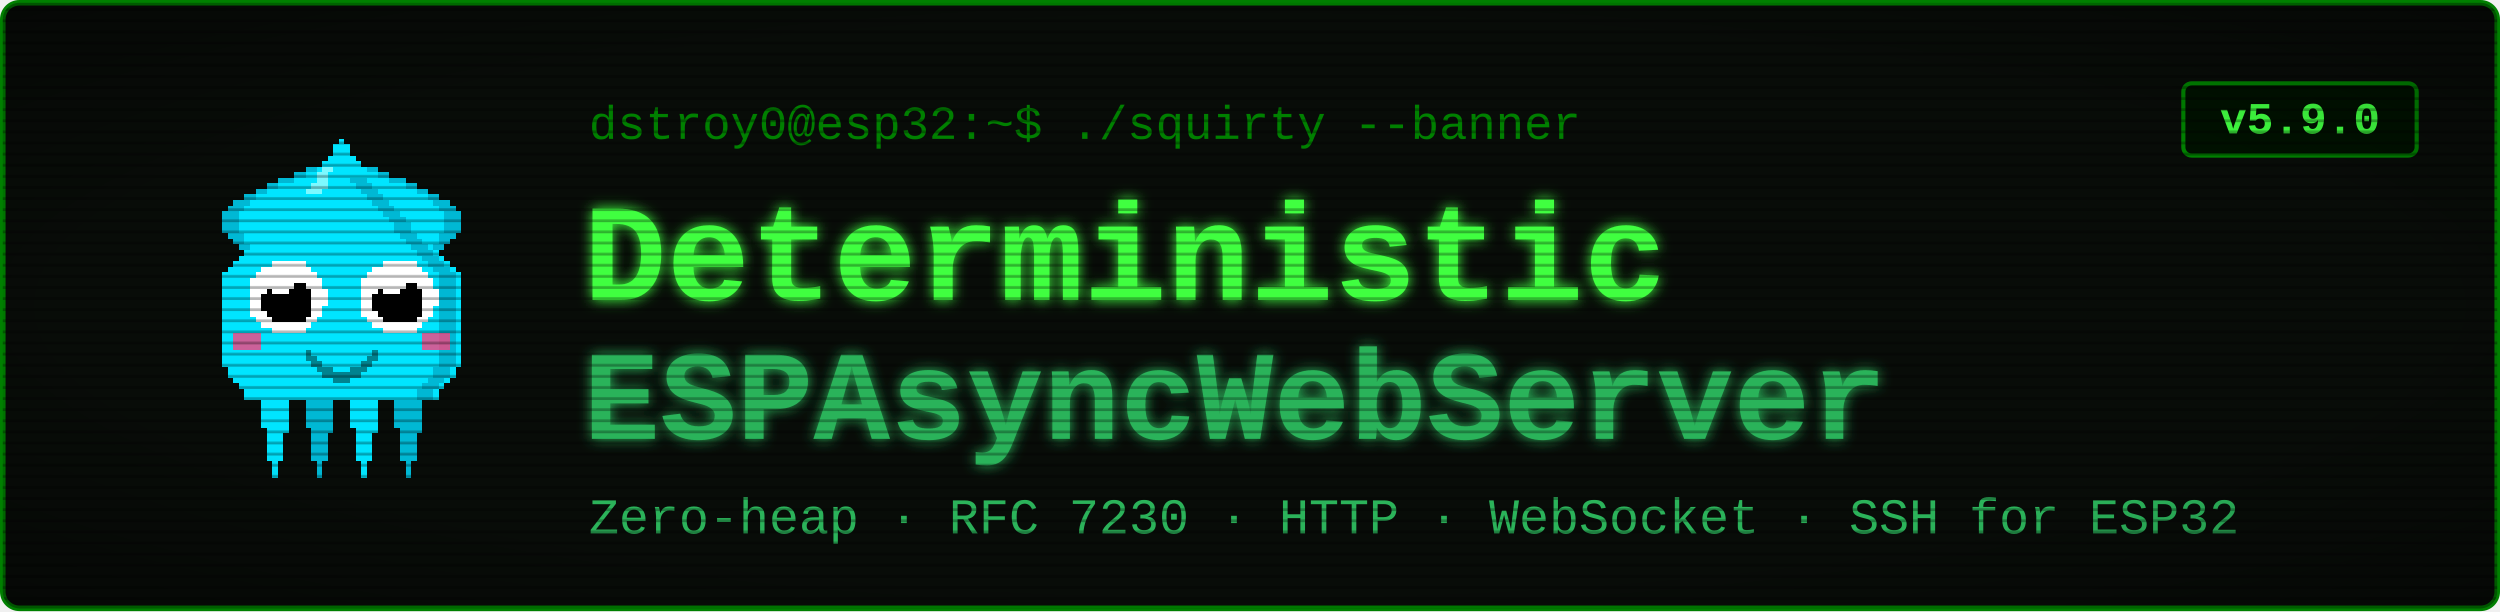
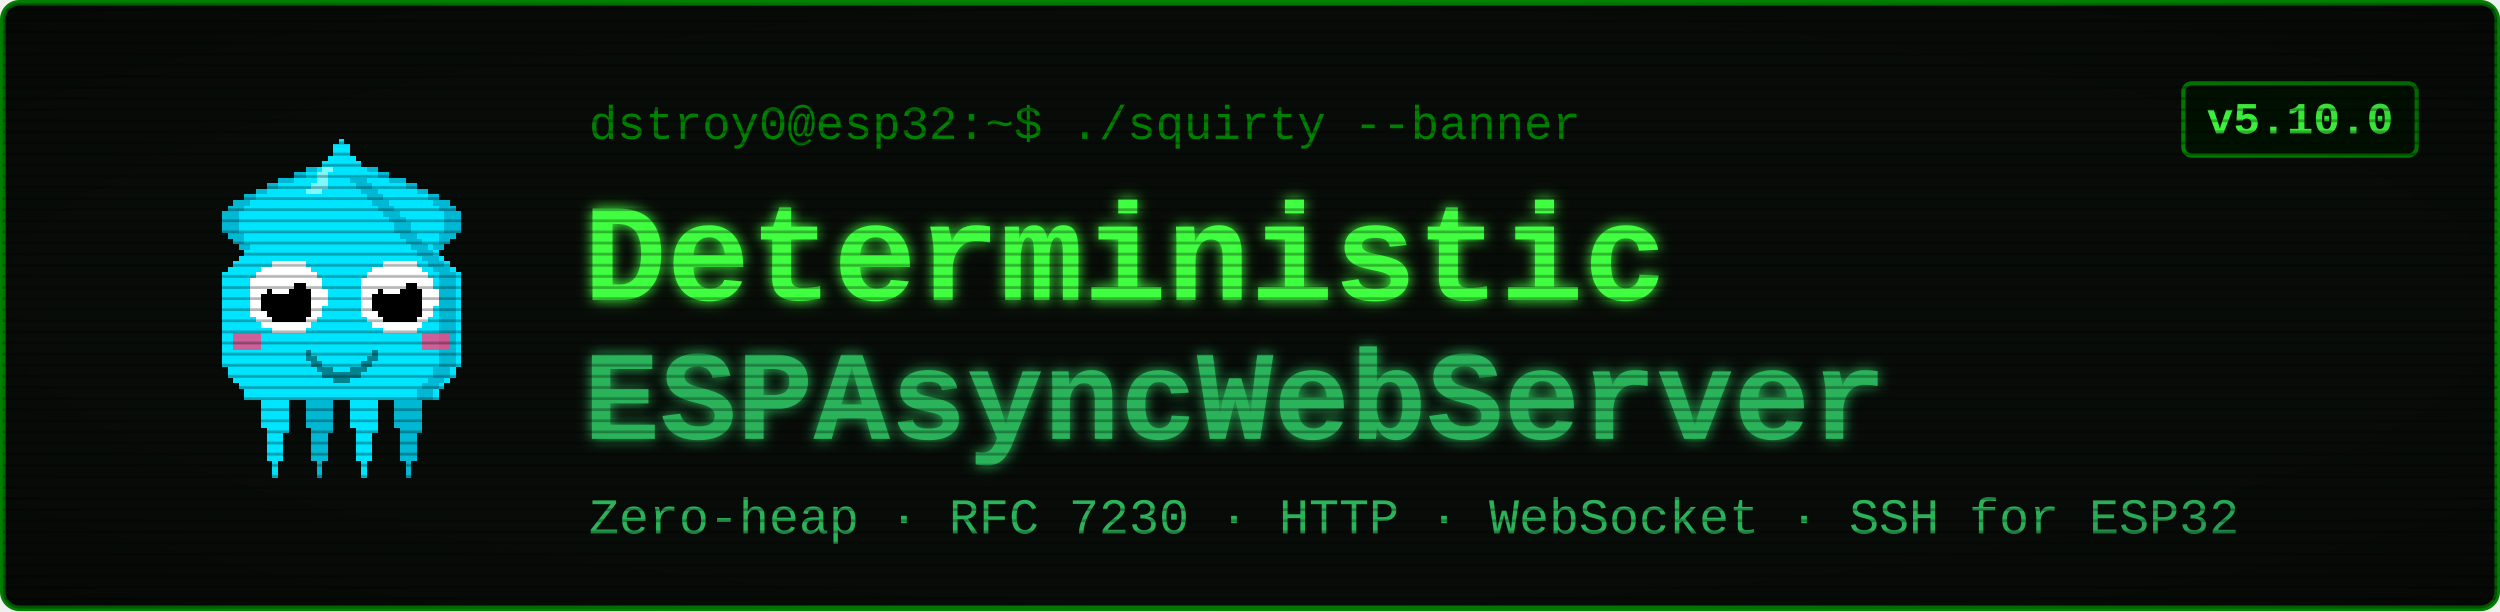
<svg xmlns="http://www.w3.org/2000/svg" viewBox="0 0 900 220" width="900" height="220" font-family="'Courier New', ui-monospace, monospace">
  <defs>
    <filter id="glow" x="-40%" y="-40%" width="180%" height="180%">
      <feGaussianBlur stdDeviation="2.4" result="b" />
      <feMerge>
        <feMergeNode in="b" />
        <feMergeNode in="SourceGraphic" />
      </feMerge>
    </filter>
    <pattern id="scan" width="4" height="4" patternUnits="userSpaceOnUse">
      <rect width="4" height="1" y="3" fill="#000000" opacity="0.28" />
    </pattern>
    <radialGradient id="vig" cx="50%" cy="50%" r="78%">
      <stop offset="58%" stop-color="#000000" stop-opacity="0" />
      <stop offset="100%" stop-color="#000000" stop-opacity="0.45" />
    </radialGradient>
  </defs>
  <rect x="1" y="1" width="898" height="218" rx="6" fill="#080c08" stroke="#008000" stroke-width="2" />
  <g transform="translate(58,46) scale(2)" shape-rendering="crispEdges">
    <rect x="29" y="6" width="1" height="1" fill="#00e5ff" />
    <rect x="26" y="7" width="3" height="1" fill="#00e5ff" />
    <rect x="24" y="8" width="4" height="1" fill="#00e5ff" />
    <rect x="21" y="9" width="7" height="1" fill="#00e5ff" />
    <rect x="19" y="10" width="8" height="1" fill="#00e5ff" />
    <rect x="17" y="11" width="9" height="1" fill="#00e5ff" />
    <rect x="15" y="12" width="10" height="1" fill="#00e5ff" />
    <rect x="13" y="13" width="11" height="1" fill="#00e5ff" />
    <rect x="12" y="14" width="11" height="1" fill="#00e5ff" />
    <rect x="11" y="15" width="11" height="1" fill="#00e5ff" />
    <rect x="11" y="16" width="10" height="1" fill="#00e5ff" />
    <rect x="11" y="17" width="9" height="1" fill="#00e5ff" />
    <rect x="11" y="18" width="9" height="1" fill="#00e5ff" />
    <rect x="12" y="19" width="7" height="1" fill="#00e5ff" />
    <rect x="13" y="20" width="5" height="1" fill="#00e5ff" />
    <rect x="14" y="21" width="3" height="1" fill="#00e5ff" />
    <rect x="15" y="22" width="1" height="1" fill="#00e5ff" />
    <rect x="29" y="6" width="3" height="1" fill="#00b8d4" />
    <rect x="26" y="7" width="3" height="1" fill="#00b8d4" />
    <rect x="24" y="8" width="2" height="1" fill="#00b8d4" />
    <rect x="21" y="9" width="3" height="1" fill="#00b8d4" />
    <rect x="19" y="10" width="2" height="1" fill="#00b8d4" />
    <rect x="17" y="11" width="2" height="1" fill="#00b8d4" />
    <rect x="15" y="12" width="2" height="1" fill="#00b8d4" />
    <rect x="13" y="13" width="3" height="1" fill="#00b8d4" />
    <rect x="12" y="14" width="3" height="1" fill="#00b8d4" />
    <rect x="11" y="15" width="3" height="1" fill="#00b8d4" />
    <rect x="11" y="16" width="3" height="1" fill="#00b8d4" />
    <rect x="11" y="17" width="3" height="1" fill="#00b8d4" />
    <rect x="11" y="18" width="3" height="1" fill="#00b8d4" />
    <rect x="12" y="19" width="3" height="1" fill="#00b8d4" />
    <rect x="13" y="20" width="2" height="1" fill="#00b8d4" />
    <rect x="14" y="21" width="2" height="1" fill="#00b8d4" />
    <rect x="15" y="22" width="2" height="1" fill="#00b8d4" />
    <rect x="35" y="6" width="1" height="1" fill="#00e5ff" />
    <rect x="36" y="7" width="3" height="1" fill="#00e5ff" />
    <rect x="37" y="8" width="4" height="1" fill="#00e5ff" />
    <rect x="37" y="9" width="7" height="1" fill="#00e5ff" />
    <rect x="38" y="10" width="8" height="1" fill="#00e5ff" />
    <rect x="39" y="11" width="9" height="1" fill="#00e5ff" />
    <rect x="40" y="12" width="10" height="1" fill="#00e5ff" />
    <rect x="41" y="13" width="11" height="1" fill="#00e5ff" />
    <rect x="42" y="14" width="11" height="1" fill="#00e5ff" />
    <rect x="43" y="15" width="11" height="1" fill="#00e5ff" />
    <rect x="44" y="16" width="10" height="1" fill="#00e5ff" />
    <rect x="45" y="17" width="9" height="1" fill="#00e5ff" />
    <rect x="45" y="18" width="9" height="1" fill="#00e5ff" />
    <rect x="46" y="19" width="7" height="1" fill="#00e5ff" />
    <rect x="47" y="20" width="5" height="1" fill="#00e5ff" />
    <rect x="48" y="21" width="3" height="1" fill="#00e5ff" />
    <rect x="49" y="22" width="1" height="1" fill="#00e5ff" />
    <rect x="33" y="6" width="3" height="1" fill="#00b8d4" />
    <rect x="36" y="7" width="3" height="1" fill="#00b8d4" />
    <rect x="39" y="8" width="2" height="1" fill="#00b8d4" />
    <rect x="41" y="9" width="3" height="1" fill="#00b8d4" />
    <rect x="44" y="10" width="2" height="1" fill="#00b8d4" />
    <rect x="46" y="11" width="2" height="1" fill="#00b8d4" />
    <rect x="48" y="12" width="2" height="1" fill="#00b8d4" />
    <rect x="49" y="13" width="3" height="1" fill="#00b8d4" />
    <rect x="50" y="14" width="3" height="1" fill="#00b8d4" />
    <rect x="51" y="15" width="3" height="1" fill="#00b8d4" />
    <rect x="51" y="16" width="3" height="1" fill="#00b8d4" />
    <rect x="51" y="17" width="3" height="1" fill="#00b8d4" />
    <rect x="51" y="18" width="3" height="1" fill="#00b8d4" />
    <rect x="50" y="19" width="3" height="1" fill="#00b8d4" />
    <rect x="50" y="20" width="2" height="1" fill="#00b8d4" />
    <rect x="49" y="21" width="2" height="1" fill="#00b8d4" />
    <rect x="48" y="22" width="2" height="1" fill="#00b8d4" />
    <rect x="17" y="46" width="7" height="1" fill="#00e5ff" />
    <rect x="17" y="47" width="7" height="1" fill="#00e5ff" />
    <rect x="17" y="48" width="7" height="1" fill="#00e5ff" />
    <rect x="18" y="49" width="5" height="1" fill="#00e5ff" />
    <rect x="18" y="50" width="5" height="1" fill="#00e5ff" />
    <rect x="18" y="51" width="5" height="1" fill="#00e5ff" />
    <rect x="18" y="52" width="5" height="1" fill="#00e5ff" />
    <rect x="18" y="53" width="5" height="1" fill="#00e5ff" />
    <rect x="19" y="54" width="4" height="1" fill="#00e5ff" />
    <rect x="19" y="55" width="3" height="1" fill="#00e5ff" />
    <rect x="19" y="56" width="3" height="1" fill="#00e5ff" />
    <rect x="19" y="57" width="3" height="1" fill="#00e5ff" />
    <rect x="19" y="58" width="3" height="1" fill="#00e5ff" />
    <rect x="19" y="59" width="3" height="1" fill="#00e5ff" />
    <rect x="20" y="60" width="1" height="1" fill="#00e5ff" />
    <rect x="20" y="61" width="1" height="1" fill="#00e5ff" />
    <rect x="20" y="62" width="1" height="1" fill="#00e5ff" />
    <rect x="25" y="46" width="7" height="1" fill="#00b8d4" />
    <rect x="25" y="47" width="7" height="1" fill="#00b8d4" />
    <rect x="25" y="48" width="7" height="1" fill="#00b8d4" />
    <rect x="26" y="49" width="5" height="1" fill="#00b8d4" />
    <rect x="26" y="50" width="5" height="1" fill="#00b8d4" />
    <rect x="26" y="51" width="5" height="1" fill="#00b8d4" />
    <rect x="26" y="52" width="5" height="1" fill="#00b8d4" />
    <rect x="26" y="53" width="5" height="1" fill="#00b8d4" />
    <rect x="27" y="54" width="4" height="1" fill="#00b8d4" />
    <rect x="27" y="55" width="3" height="1" fill="#00b8d4" />
    <rect x="27" y="56" width="3" height="1" fill="#00b8d4" />
    <rect x="27" y="57" width="3" height="1" fill="#00b8d4" />
    <rect x="27" y="58" width="3" height="1" fill="#00b8d4" />
    <rect x="27" y="59" width="3" height="1" fill="#00b8d4" />
    <rect x="28" y="60" width="1" height="1" fill="#00b8d4" />
    <rect x="28" y="61" width="1" height="1" fill="#00b8d4" />
    <rect x="28" y="62" width="1" height="1" fill="#00b8d4" />
    <rect x="33" y="46" width="7" height="1" fill="#00e5ff" />
    <rect x="33" y="47" width="7" height="1" fill="#00e5ff" />
    <rect x="33" y="48" width="7" height="1" fill="#00e5ff" />
    <rect x="34" y="49" width="5" height="1" fill="#00e5ff" />
    <rect x="34" y="50" width="5" height="1" fill="#00e5ff" />
    <rect x="34" y="51" width="5" height="1" fill="#00e5ff" />
    <rect x="34" y="52" width="5" height="1" fill="#00e5ff" />
    <rect x="34" y="53" width="5" height="1" fill="#00e5ff" />
    <rect x="35" y="54" width="4" height="1" fill="#00e5ff" />
    <rect x="35" y="55" width="3" height="1" fill="#00e5ff" />
    <rect x="35" y="56" width="3" height="1" fill="#00e5ff" />
    <rect x="35" y="57" width="3" height="1" fill="#00e5ff" />
    <rect x="35" y="58" width="3" height="1" fill="#00e5ff" />
    <rect x="35" y="59" width="3" height="1" fill="#00e5ff" />
    <rect x="36" y="60" width="1" height="1" fill="#00e5ff" />
    <rect x="36" y="61" width="1" height="1" fill="#00e5ff" />
    <rect x="36" y="62" width="1" height="1" fill="#00e5ff" />
    <rect x="41" y="46" width="7" height="1" fill="#00b8d4" />
    <rect x="41" y="47" width="7" height="1" fill="#00b8d4" />
    <rect x="41" y="48" width="7" height="1" fill="#00b8d4" />
    <rect x="42" y="49" width="5" height="1" fill="#00b8d4" />
    <rect x="42" y="50" width="5" height="1" fill="#00b8d4" />
    <rect x="42" y="51" width="5" height="1" fill="#00b8d4" />
    <rect x="42" y="52" width="5" height="1" fill="#00b8d4" />
    <rect x="42" y="53" width="5" height="1" fill="#00b8d4" />
    <rect x="43" y="54" width="4" height="1" fill="#00b8d4" />
    <rect x="43" y="55" width="3" height="1" fill="#00b8d4" />
    <rect x="43" y="56" width="3" height="1" fill="#00b8d4" />
    <rect x="43" y="57" width="3" height="1" fill="#00b8d4" />
    <rect x="43" y="58" width="3" height="1" fill="#00b8d4" />
    <rect x="43" y="59" width="3" height="1" fill="#00b8d4" />
    <rect x="44" y="60" width="1" height="1" fill="#00b8d4" />
    <rect x="44" y="61" width="1" height="1" fill="#00b8d4" />
    <rect x="44" y="62" width="1" height="1" fill="#00b8d4" />
    <rect x="32" y="2" width="1" height="1" fill="#00e5ff" />
    <rect x="31" y="3" width="3" height="1" fill="#00e5ff" />
    <rect x="31" y="4" width="3" height="1" fill="#00e5ff" />
    <rect x="30" y="5" width="5" height="1" fill="#00e5ff" />
    <rect x="29" y="6" width="7" height="1" fill="#00e5ff" />
    <rect x="28" y="7" width="9" height="1" fill="#00e5ff" />
    <rect x="27" y="8" width="11" height="1" fill="#00e5ff" />
    <rect x="27" y="9" width="11" height="1" fill="#00e5ff" />
    <rect x="26" y="10" width="13" height="1" fill="#00e5ff" />
    <rect x="25" y="11" width="15" height="1" fill="#00e5ff" />
    <rect x="24" y="12" width="17" height="1" fill="#00e5ff" />
    <rect x="23" y="13" width="19" height="1" fill="#00e5ff" />
    <rect x="22" y="14" width="21" height="1" fill="#00e5ff" />
    <rect x="21" y="15" width="23" height="1" fill="#00e5ff" />
    <rect x="20" y="16" width="25" height="1" fill="#00e5ff" />
    <rect x="19" y="17" width="27" height="1" fill="#00e5ff" />
    <rect x="19" y="18" width="27" height="1" fill="#00e5ff" />
    <rect x="18" y="19" width="29" height="1" fill="#00e5ff" />
    <rect x="17" y="20" width="31" height="1" fill="#00e5ff" />
    <rect x="16" y="21" width="33" height="1" fill="#00e5ff" />
    <rect x="15" y="22" width="35" height="1" fill="#00e5ff" />
    <rect x="14" y="23" width="37" height="1" fill="#00e5ff" />
    <rect x="13" y="24" width="39" height="1" fill="#00e5ff" />
    <rect x="12" y="25" width="41" height="1" fill="#00e5ff" />
    <rect x="11" y="26" width="43" height="1" fill="#00e5ff" />
    <rect x="11" y="27" width="43" height="1" fill="#00e5ff" />
    <rect x="11" y="28" width="43" height="1" fill="#00e5ff" />
    <rect x="11" y="29" width="43" height="1" fill="#00e5ff" />
    <rect x="11" y="30" width="43" height="1" fill="#00e5ff" />
    <rect x="11" y="31" width="43" height="1" fill="#00e5ff" />
    <rect x="11" y="32" width="43" height="1" fill="#00e5ff" />
    <rect x="11" y="33" width="43" height="1" fill="#00e5ff" />
    <rect x="11" y="34" width="43" height="1" fill="#00e5ff" />
    <rect x="11" y="35" width="43" height="1" fill="#00e5ff" />
    <rect x="11" y="36" width="43" height="1" fill="#00e5ff" />
    <rect x="11" y="37" width="43" height="1" fill="#00e5ff" />
    <rect x="11" y="38" width="43" height="1" fill="#00e5ff" />
    <rect x="11" y="39" width="43" height="1" fill="#00e5ff" />
    <rect x="11" y="40" width="43" height="1" fill="#00e5ff" />
    <rect x="11" y="41" width="43" height="1" fill="#00e5ff" />
    <rect x="11" y="42" width="43" height="1" fill="#00e5ff" />
    <rect x="12" y="43" width="41" height="1" fill="#00e5ff" />
    <rect x="12" y="44" width="41" height="1" fill="#00e5ff" />
    <rect x="13" y="45" width="39" height="1" fill="#00e5ff" />
    <rect x="14" y="46" width="37" height="1" fill="#00e5ff" />
    <rect x="15" y="47" width="35" height="1" fill="#00e5ff" />
    <rect x="15" y="48" width="35" height="1" fill="#00e5ff" />
    <rect x="34" y="9" width="3" height="1" fill="#00b8d4" />
    <rect x="35" y="10" width="3" height="1" fill="#00b8d4" />
    <rect x="36" y="11" width="3" height="1" fill="#00b8d4" />
    <rect x="37" y="12" width="3" height="1" fill="#00b8d4" />
    <rect x="38" y="13" width="3" height="1" fill="#00b8d4" />
    <rect x="39" y="14" width="3" height="1" fill="#00b8d4" />
    <rect x="40" y="15" width="3" height="1" fill="#00b8d4" />
    <rect x="41" y="16" width="3" height="1" fill="#00b8d4" />
    <rect x="42" y="17" width="3" height="1" fill="#00b8d4" />
    <rect x="42" y="18" width="3" height="1" fill="#00b8d4" />
    <rect x="43" y="19" width="3" height="1" fill="#00b8d4" />
    <rect x="44" y="20" width="3" height="1" fill="#00b8d4" />
    <rect x="45" y="21" width="3" height="1" fill="#00b8d4" />
    <rect x="46" y="22" width="3" height="1" fill="#00b8d4" />
    <rect x="47" y="23" width="3" height="1" fill="#00b8d4" />
    <rect x="48" y="24" width="3" height="1" fill="#00b8d4" />
    <rect x="49" y="25" width="3" height="1" fill="#00b8d4" />
    <rect x="50" y="26" width="3" height="1" fill="#00b8d4" />
    <rect x="50" y="27" width="3" height="1" fill="#00b8d4" />
    <rect x="50" y="28" width="3" height="1" fill="#00b8d4" />
    <rect x="50" y="29" width="3" height="1" fill="#00b8d4" />
    <rect x="50" y="30" width="3" height="1" fill="#00b8d4" />
    <rect x="50" y="31" width="3" height="1" fill="#00b8d4" />
    <rect x="50" y="32" width="3" height="1" fill="#00b8d4" />
    <rect x="50" y="33" width="3" height="1" fill="#00b8d4" />
    <rect x="50" y="34" width="3" height="1" fill="#00b8d4" />
    <rect x="50" y="35" width="3" height="1" fill="#00b8d4" />
    <rect x="50" y="36" width="3" height="1" fill="#00b8d4" />
    <rect x="50" y="37" width="3" height="1" fill="#00b8d4" />
    <rect x="50" y="38" width="3" height="1" fill="#00b8d4" />
    <rect x="50" y="39" width="3" height="1" fill="#00b8d4" />
    <rect x="50" y="40" width="3" height="1" fill="#00b8d4" />
    <rect x="50" y="41" width="3" height="1" fill="#00b8d4" />
    <rect x="50" y="42" width="3" height="1" fill="#00b8d4" />
    <rect x="49" y="43" width="3" height="1" fill="#00b8d4" />
    <rect x="49" y="44" width="3" height="1" fill="#00b8d4" />
    <rect x="48" y="45" width="3" height="1" fill="#00b8d4" />
    <rect x="47" y="46" width="3" height="1" fill="#00b8d4" />
    <rect x="46" y="47" width="3" height="1" fill="#00b8d4" />
    <rect x="46" y="48" width="3" height="1" fill="#00b8d4" />
    <rect x="29" y="7" width="2" height="1" fill="#7df9ff" />
    <rect x="28" y="8" width="2" height="1" fill="#7df9ff" />
    <rect x="28" y="9" width="2" height="1" fill="#7df9ff" />
    <rect x="27" y="10" width="3" height="1" fill="#7df9ff" />
    <rect x="26" y="11" width="3" height="1" fill="#7df9ff" />
    <rect x="13" y="37" width="5" height="3" fill="#ff4081" opacity="0.8" />
    <rect x="47" y="37" width="5" height="3" fill="#ff4081" opacity="0.8" />
    <rect x="20" y="24" width="6" height="1" fill="#ffffff" />
    <rect x="18" y="25" width="9" height="1" fill="#ffffff" />
    <rect x="17" y="26" width="11" height="1" fill="#ffffff" />
    <rect x="16" y="27" width="13" height="1" fill="#ffffff" />
    <rect x="16" y="28" width="13" height="1" fill="#ffffff" />
    <rect x="16" y="29" width="14" height="1" fill="#ffffff" />
    <rect x="16" y="30" width="14" height="1" fill="#ffffff" />
    <rect x="16" y="31" width="14" height="1" fill="#ffffff" />
    <rect x="16" y="32" width="13" height="1" fill="#ffffff" />
    <rect x="16" y="33" width="13" height="1" fill="#ffffff" />
    <rect x="17" y="34" width="11" height="1" fill="#ffffff" />
    <rect x="18" y="35" width="9" height="1" fill="#ffffff" />
    <rect x="20" y="36" width="6" height="1" fill="#ffffff" />
    <rect x="20" y="28" width="6" height="1" fill="#000000" />
    <rect x="19" y="29" width="8" height="1" fill="#000000" />
    <rect x="18" y="30" width="9" height="1" fill="#000000" />
    <rect x="18" y="31" width="9" height="1" fill="#000000" />
    <rect x="18" y="32" width="9" height="1" fill="#000000" />
    <rect x="19" y="33" width="8" height="1" fill="#000000" />
    <rect x="20" y="34" width="6" height="1" fill="#000000" />
    <rect x="20" y="27" width="3" height="1" fill="#ffffff" />
    <rect x="20" y="28" width="4" height="1" fill="#ffffff" />
    <rect x="20" y="29" width="3" height="1" fill="#ffffff" />
    <rect x="40" y="24" width="6" height="1" fill="#ffffff" />
    <rect x="38" y="25" width="9" height="1" fill="#ffffff" />
    <rect x="37" y="26" width="11" height="1" fill="#ffffff" />
    <rect x="36" y="27" width="13" height="1" fill="#ffffff" />
    <rect x="36" y="28" width="13" height="1" fill="#ffffff" />
    <rect x="36" y="29" width="14" height="1" fill="#ffffff" />
    <rect x="36" y="30" width="14" height="1" fill="#ffffff" />
    <rect x="36" y="31" width="14" height="1" fill="#ffffff" />
    <rect x="36" y="32" width="13" height="1" fill="#ffffff" />
    <rect x="36" y="33" width="13" height="1" fill="#ffffff" />
    <rect x="37" y="34" width="11" height="1" fill="#ffffff" />
    <rect x="38" y="35" width="9" height="1" fill="#ffffff" />
    <rect x="40" y="36" width="6" height="1" fill="#ffffff" />
    <rect x="40" y="28" width="6" height="1" fill="#000000" />
    <rect x="39" y="29" width="8" height="1" fill="#000000" />
    <rect x="38" y="30" width="9" height="1" fill="#000000" />
    <rect x="38" y="31" width="9" height="1" fill="#000000" />
    <rect x="38" y="32" width="9" height="1" fill="#000000" />
    <rect x="39" y="33" width="8" height="1" fill="#000000" />
    <rect x="40" y="34" width="6" height="1" fill="#000000" />
    <rect x="40" y="27" width="3" height="1" fill="#ffffff" />
    <rect x="40" y="28" width="4" height="1" fill="#ffffff" />
    <rect x="40" y="29" width="3" height="1" fill="#ffffff" />
    <rect x="26" y="40" width="1" height="2" fill="#00838f" />
    <rect x="27" y="41" width="1" height="2" fill="#00838f" />
    <rect x="28" y="42" width="1" height="2" fill="#00838f" />
    <rect x="29" y="43" width="1" height="2" fill="#00838f" />
    <rect x="30" y="43" width="1" height="2" fill="#00838f" />
    <rect x="31" y="44" width="1" height="2" fill="#00838f" />
    <rect x="32" y="44" width="1" height="2" fill="#00838f" />
    <rect x="33" y="44" width="1" height="2" fill="#00838f" />
    <rect x="34" y="43" width="1" height="2" fill="#00838f" />
    <rect x="35" y="43" width="1" height="2" fill="#00838f" />
    <rect x="36" y="42" width="1" height="2" fill="#00838f" />
    <rect x="37" y="41" width="1" height="2" fill="#00838f" />
    <rect x="38" y="40" width="1" height="2" fill="#00838f" />
  </g>
  <text x="212" y="50" font-size="17" fill="#008000">dstroy0@esp32:~$ ./squirty --banner</text>
  <text x="210" y="108" font-size="50" font-weight="700" fill="#40ff40" filter="url(#glow)">Deterministic</text>
  <text x="210" y="158" font-size="46" font-weight="700" fill="#2bb35a" filter="url(#glow)">ESPAsyncWebServer</text>
  <text x="212" y="192" font-size="18" fill="#2bb35a">Zero-heap · RFC 7230 · HTTP · WebSocket · SSH for ESP32</text>
  <rect x="786" y="30" width="84" height="26" rx="3" fill="#001100" stroke="#008000" stroke-width="1.5" />
-   <text x="828" y="48" font-size="16" font-weight="700" fill="#40ff40" text-anchor="middle">v5.9.0</text>
+   <text x="828" y="48" font-size="16" font-weight="700" fill="#40ff40" text-anchor="middle">v5.10.0</text>
  <rect x="1" y="1" width="898" height="218" rx="6" fill="url(#scan)" />
  <rect x="1" y="1" width="898" height="218" rx="6" fill="url(#vig)" />
</svg>
